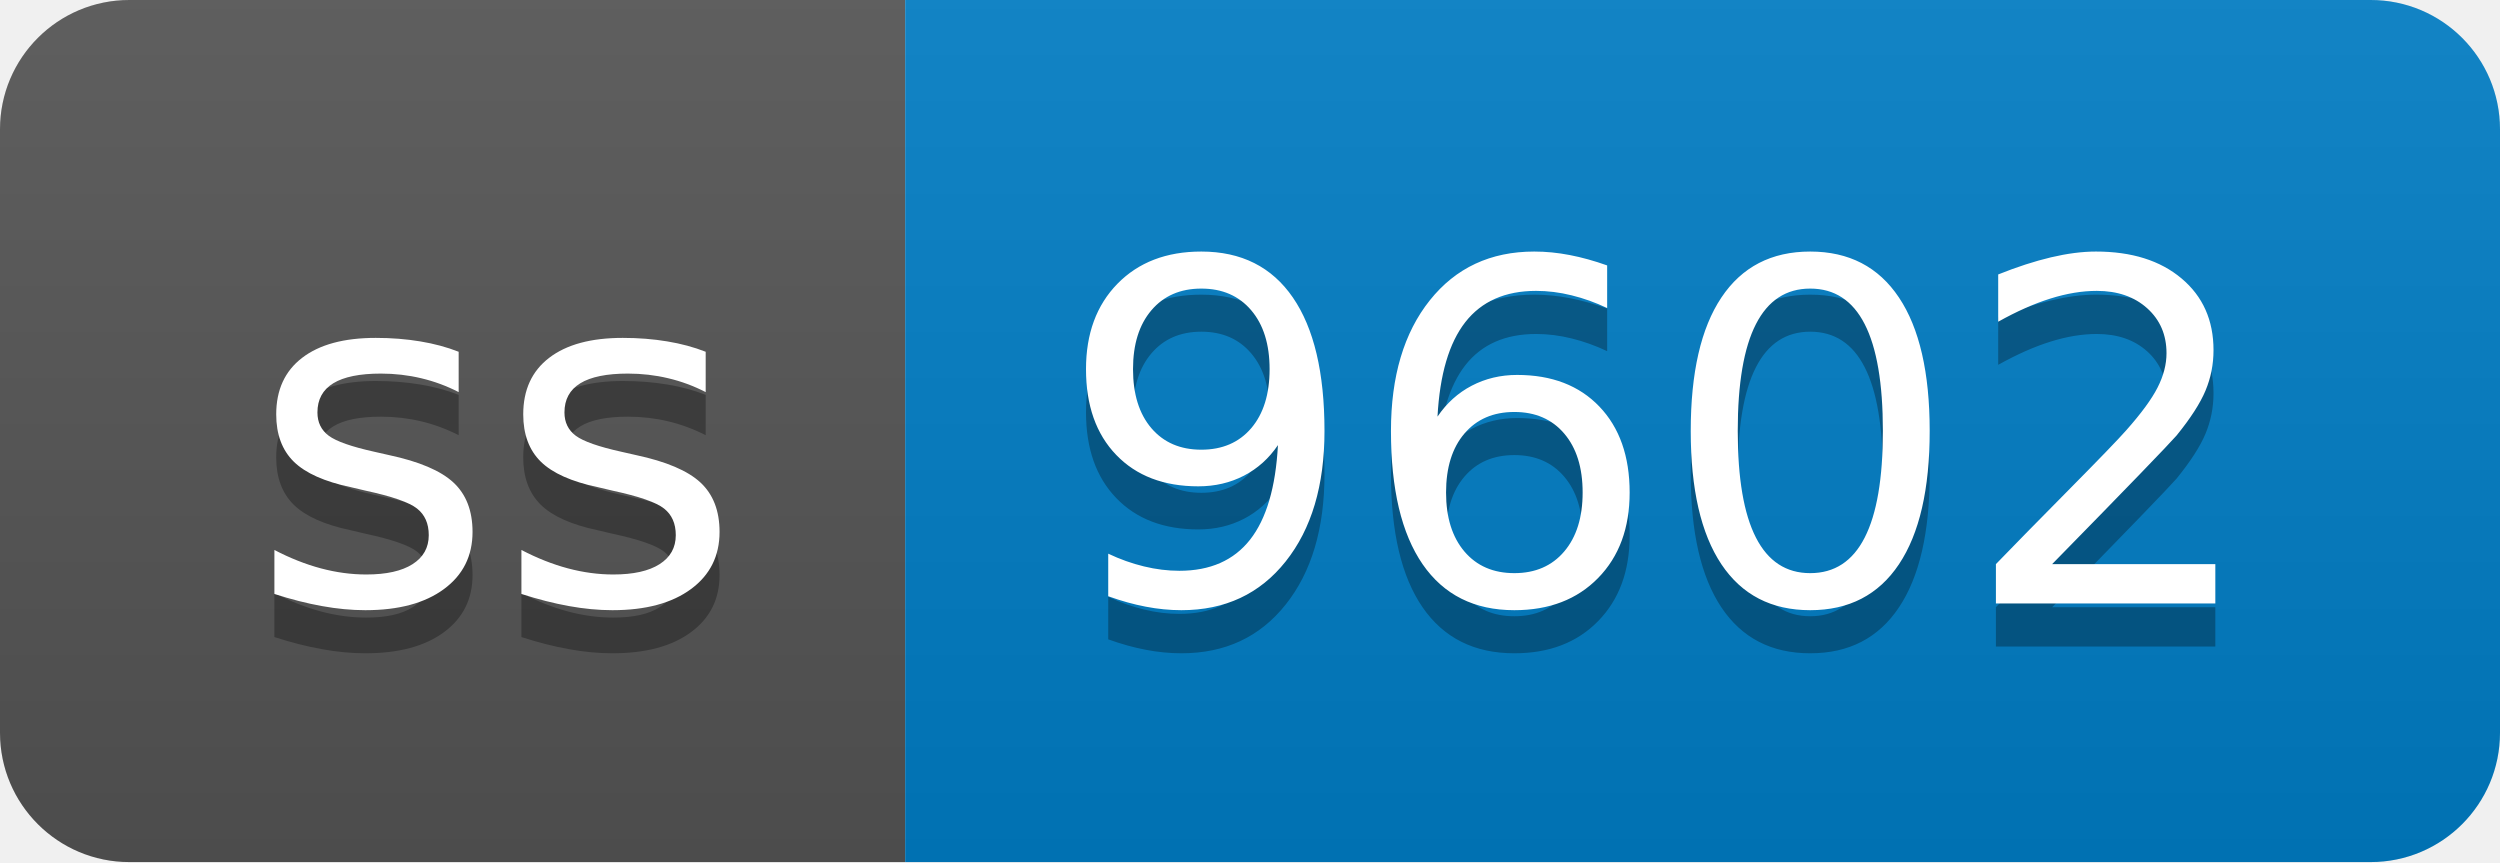
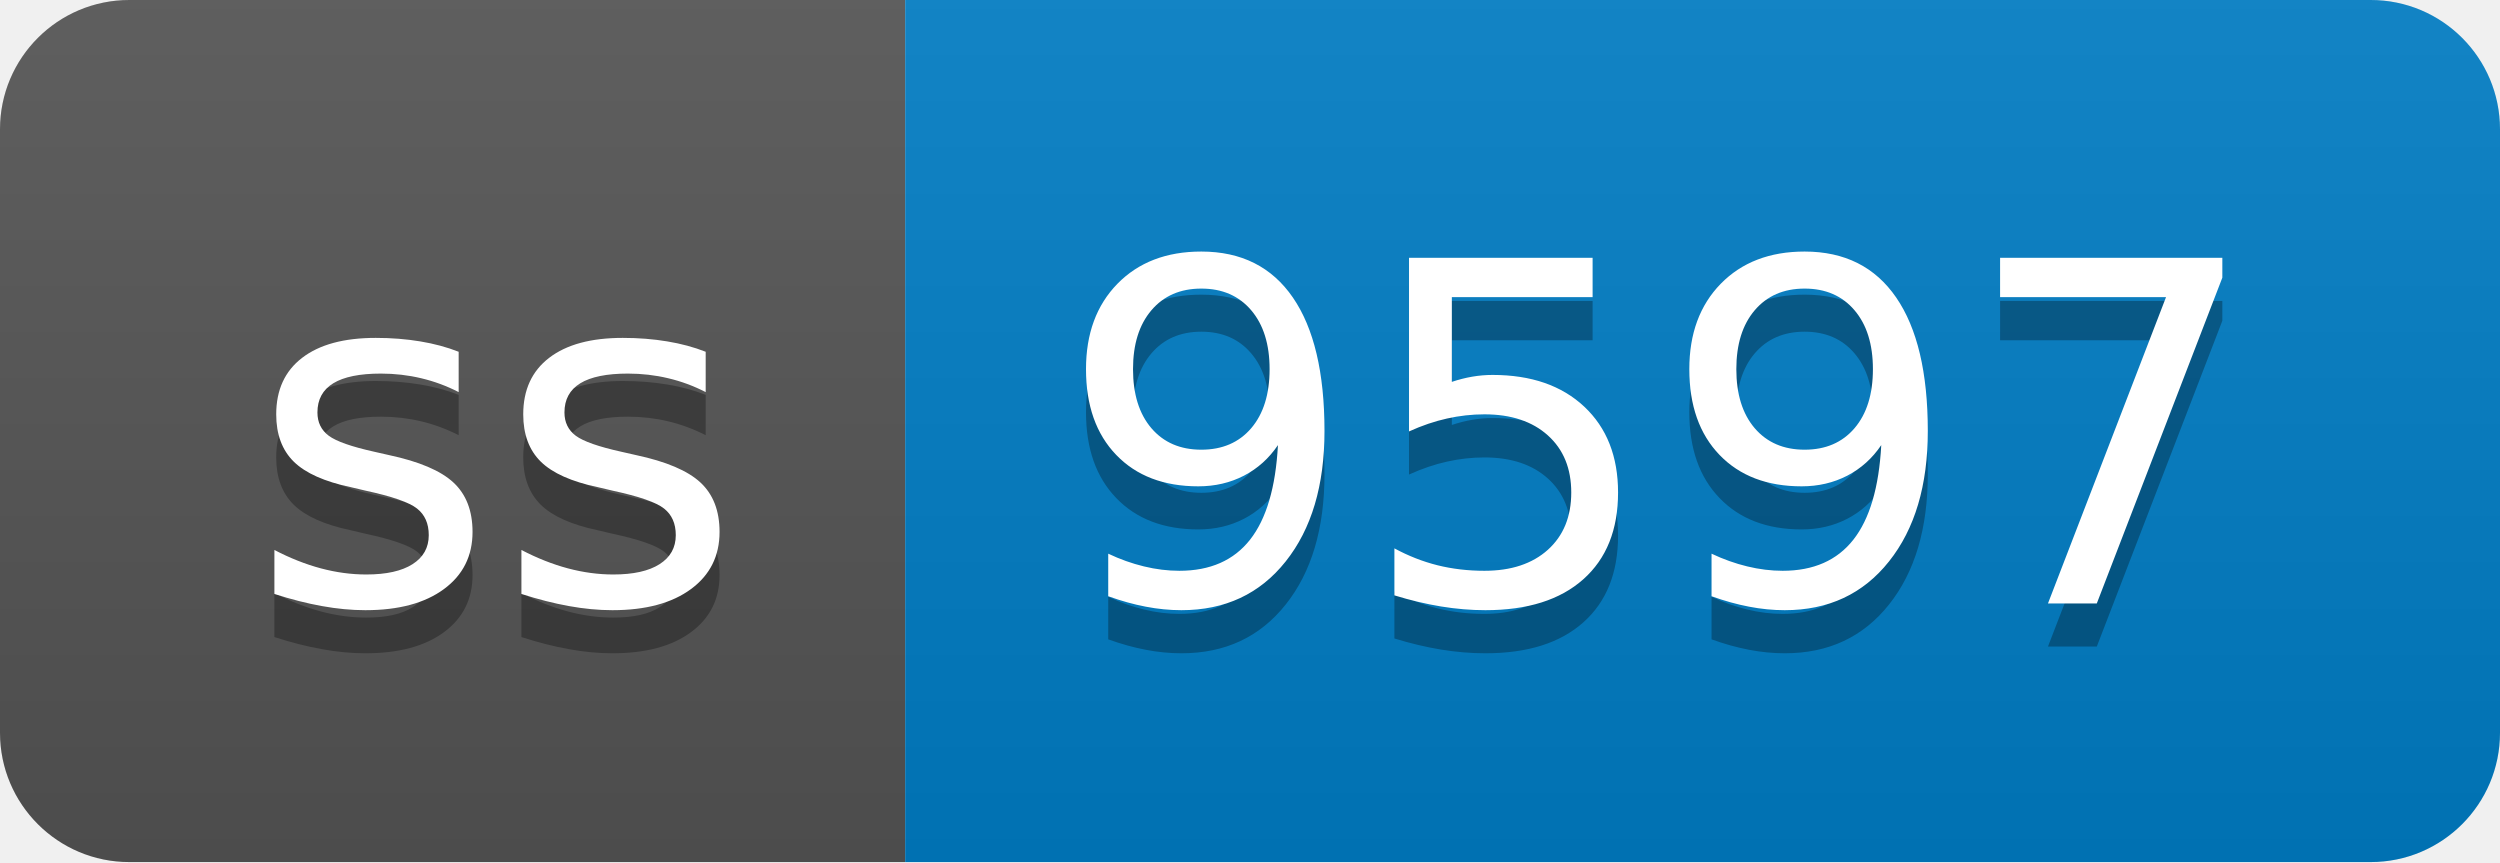
- <svg xmlns="http://www.w3.org/2000/svg" width="58" height="20" role="img" aria-label="ss: 9602">
+ <svg xmlns="http://www.w3.org/2000/svg" width="58" height="20" role="img" aria-label="ss: 9597">
  <linearGradient id="s" x2="0" y2="100%">
    <stop offset="0" stop-color="#bbb" stop-opacity=".1" />
    <stop offset="1" stop-opacity=".1" />
  </linearGradient>
  <clipPath id="r">
    <rect width="58" height="20" rx="3" fill="#fff" />
  </clipPath>
  <g clip-path="url(#r)">
    <rect width="21" height="20" fill="#555" />
    <rect x="21" width="37" height="20" fill="#007ec6" />
    <rect width="58" height="20" fill="url(#s)" />
  </g>
  <g fill="#fff" text-anchor="middle" font-family="Verdana,Geneva,DejaVu Sans,sans-serif" text-rendering="geometricPrecision" font-size="110">
    <text aria-hidden="true" x="115" y="150" fill="#010101" fill-opacity=".3" transform="scale(.1)" textLength="110">ss</text>
    <text x="115" y="140" transform="scale(.1)" fill="#fff" textLength="110">ss</text>
-     <text aria-hidden="true" x="385" y="150" fill="#010101" fill-opacity=".3" transform="scale(.1)" textLength="270">9602</text>
-     <text x="385" y="140" transform="scale(.1)" fill="#fff" textLength="270">9602</text>
+     <text aria-hidden="true" x="385" y="150" fill="#010101" fill-opacity=".3" transform="scale(.1)" textLength="270">9597</text>
+     <text x="385" y="140" transform="scale(.1)" fill="#fff" textLength="270">9597</text>
  </g>
</svg>
